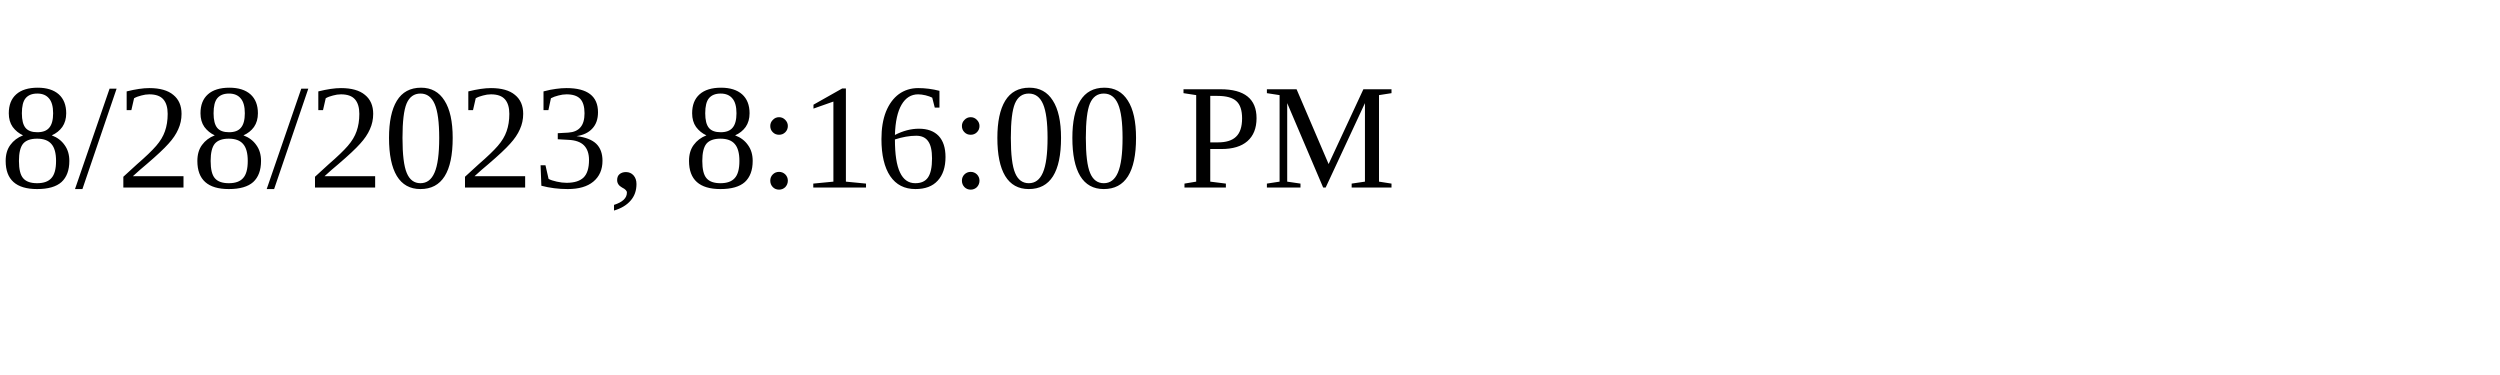
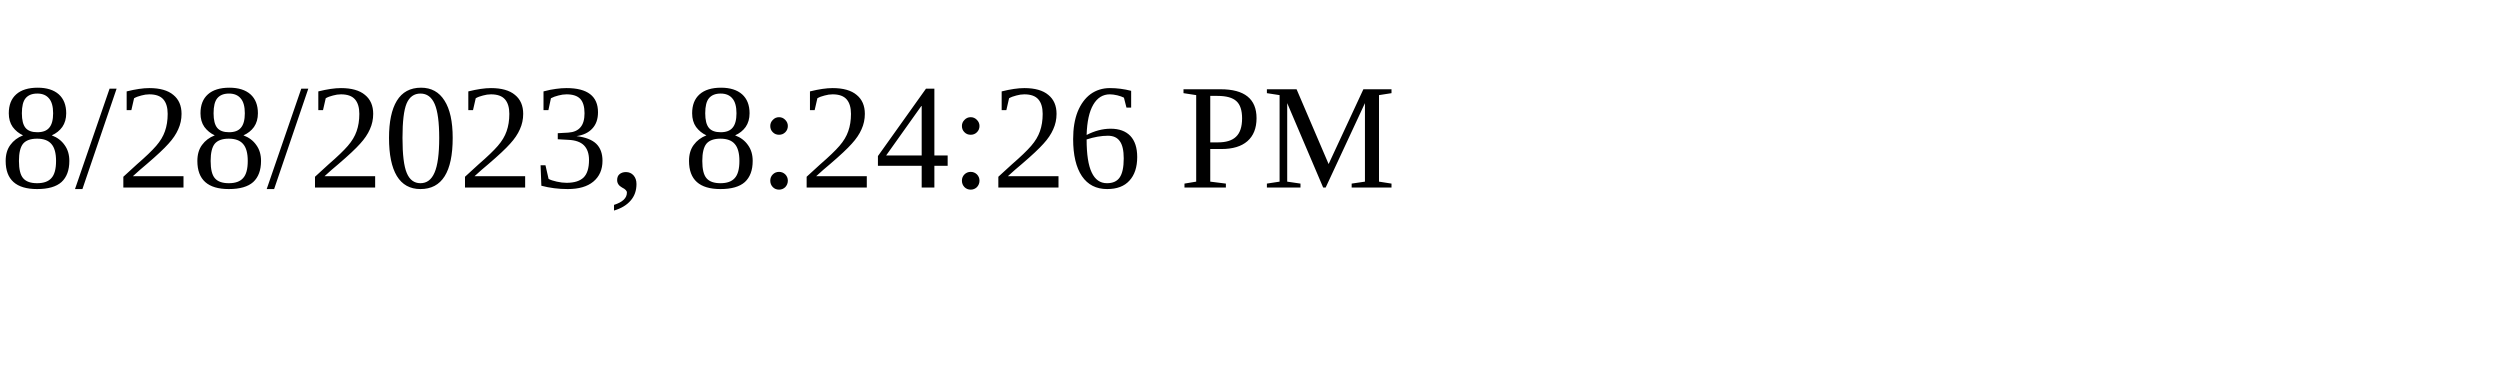
<svg xmlns="http://www.w3.org/2000/svg" height="30" width="200">
-   <text x="0" y="15">8/28/2023, 8:16:00 PM</text>
+   <text x="0" y="15">8/28/2023, 8:24:26 PM</text>
</svg>
